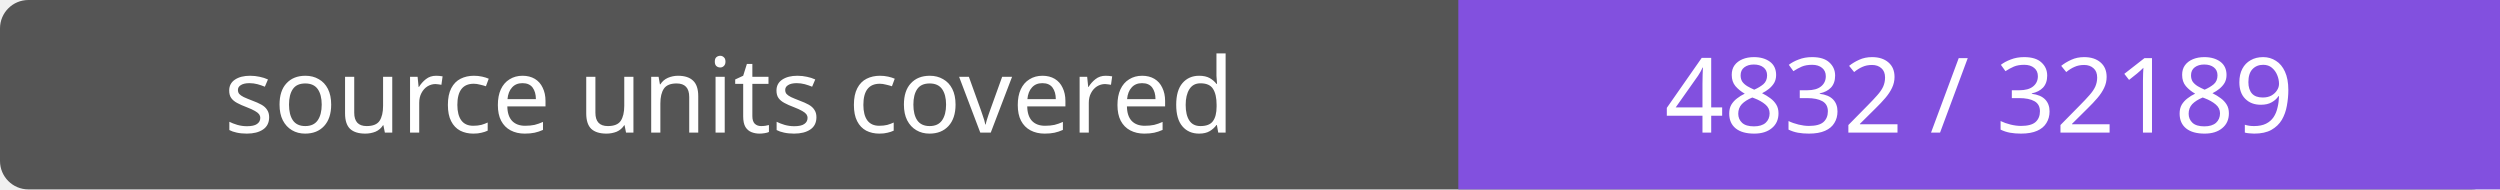
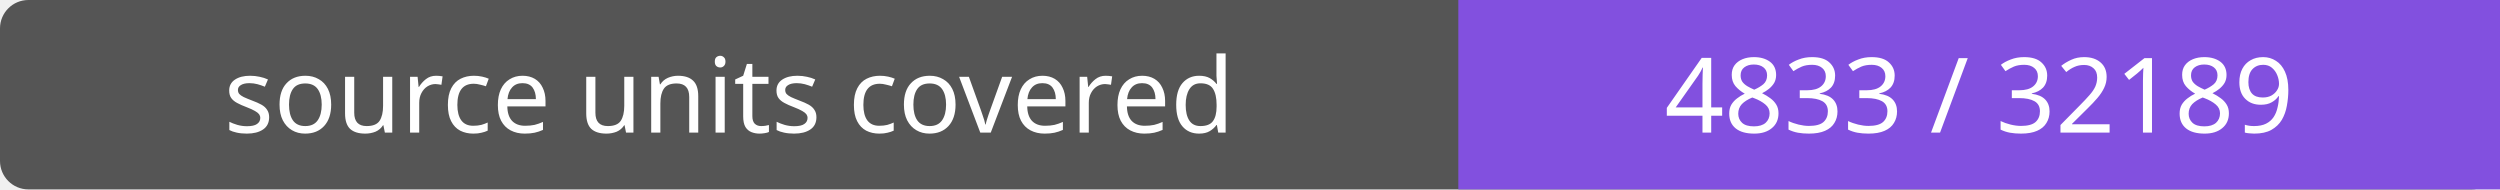
- <svg xmlns="http://www.w3.org/2000/svg" width="264" height="20" role="img" aria-label="source units covered: 4832 / 32189">
+ <svg xmlns="http://www.w3.org/2000/svg" width="264" height="20" role="img" aria-label="source units covered: 4833 / 32189">
  <rect width="264" height="20" rx="3" fill="#555" />
  <path fill="#8250df" d="M154 0h110v20H154z" />
  <g fill="#fff" text-anchor="middle" font-family="Verdana,sans-serif" font-size="11">
    <text x="77.0" y="14">source units covered</text>
-     <text x="209.0" y="14">4832 / 32189</text>
+     <text x="209.0" y="14">4833 / 32189</text>
  </g>
</svg>
